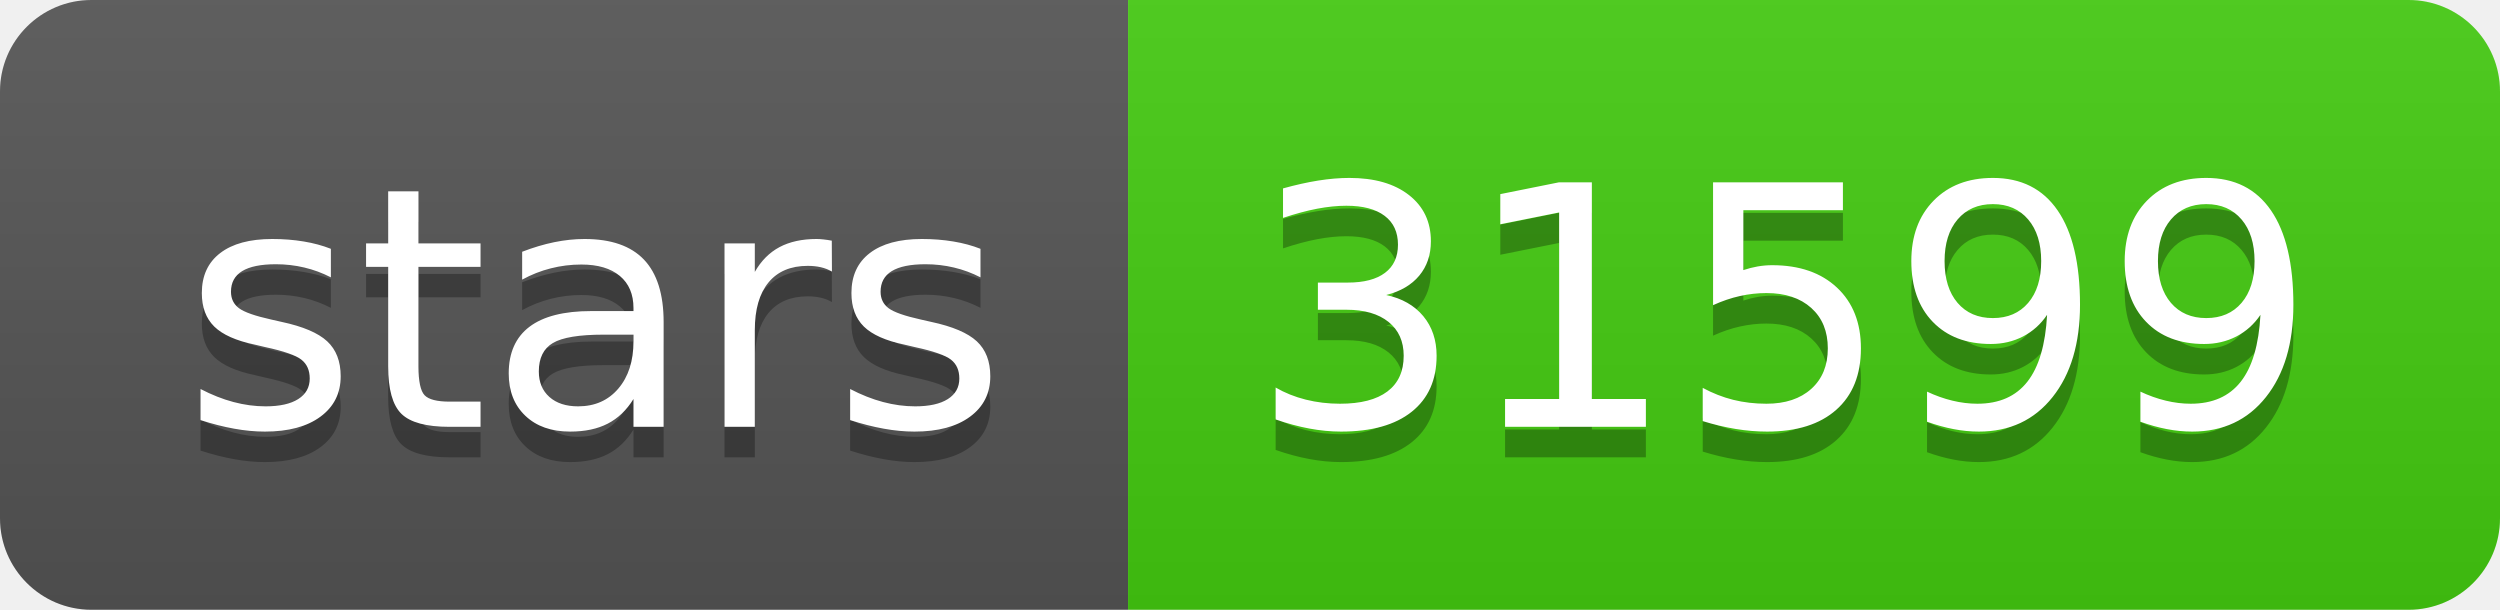
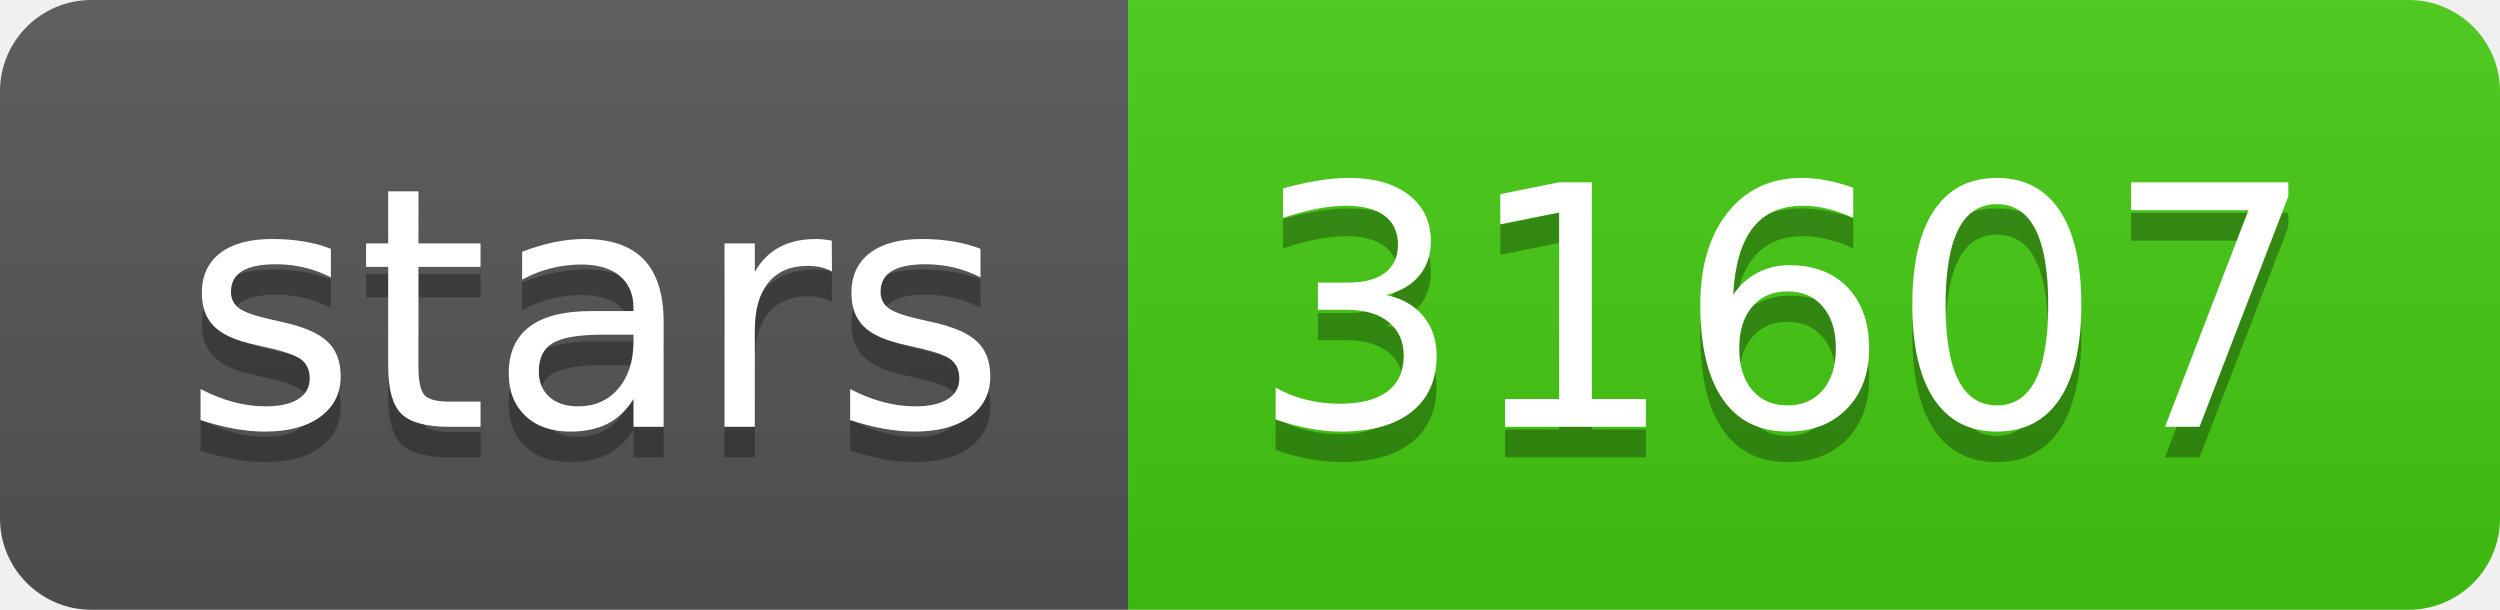
- <svg xmlns="http://www.w3.org/2000/svg" width="82" height="20" role="img" aria-label="stars: 31599">
+ <svg xmlns="http://www.w3.org/2000/svg" width="82" height="20" role="img" aria-label="stars: 31607">
  <linearGradient id="s" x2="0" y2="100%">
    <stop offset="0" stop-color="#bbb" stop-opacity=".1" />
    <stop offset="1" stop-opacity=".1" />
  </linearGradient>
  <clipPath id="r">
    <rect width="82" height="20" rx="3" fill="#fff" />
  </clipPath>
  <g clip-path="url(#r)">
    <rect width="37" height="20" fill="#555" />
    <rect x="37" width="45" height="20" fill="#4c1" />
    <rect width="82" height="20" fill="url(#s)" />
  </g>
  <g fill="#fff" text-anchor="middle" font-family="Verdana,Geneva,DejaVu Sans,sans-serif" text-rendering="geometricPrecision" font-size="110">
    <text aria-hidden="true" x="195" y="150" fill="#010101" fill-opacity=".3" transform="scale(.1)" textLength="270">stars</text>
    <text x="195" y="140" transform="scale(.1)" fill="#fff" textLength="270">stars</text>
-     <text aria-hidden="true" x="585" y="150" fill="#010101" fill-opacity=".3" transform="scale(.1)" textLength="350">31599</text>
-     <text x="585" y="140" transform="scale(.1)" fill="#fff" textLength="350">31599</text>
+     <text aria-hidden="true" x="585" y="150" fill="#010101" fill-opacity=".3" transform="scale(.1)" textLength="350">31607</text>
+     <text x="585" y="140" transform="scale(.1)" fill="#fff" textLength="350">31607</text>
  </g>
</svg>
